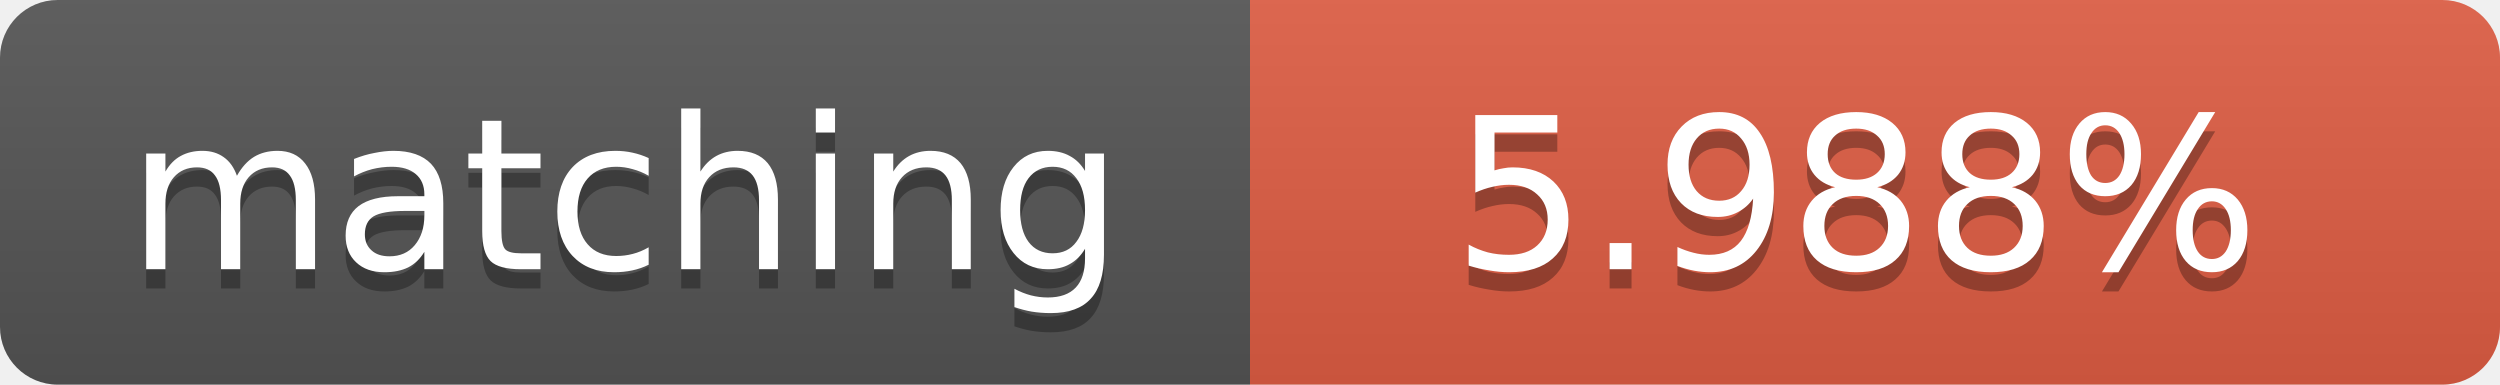
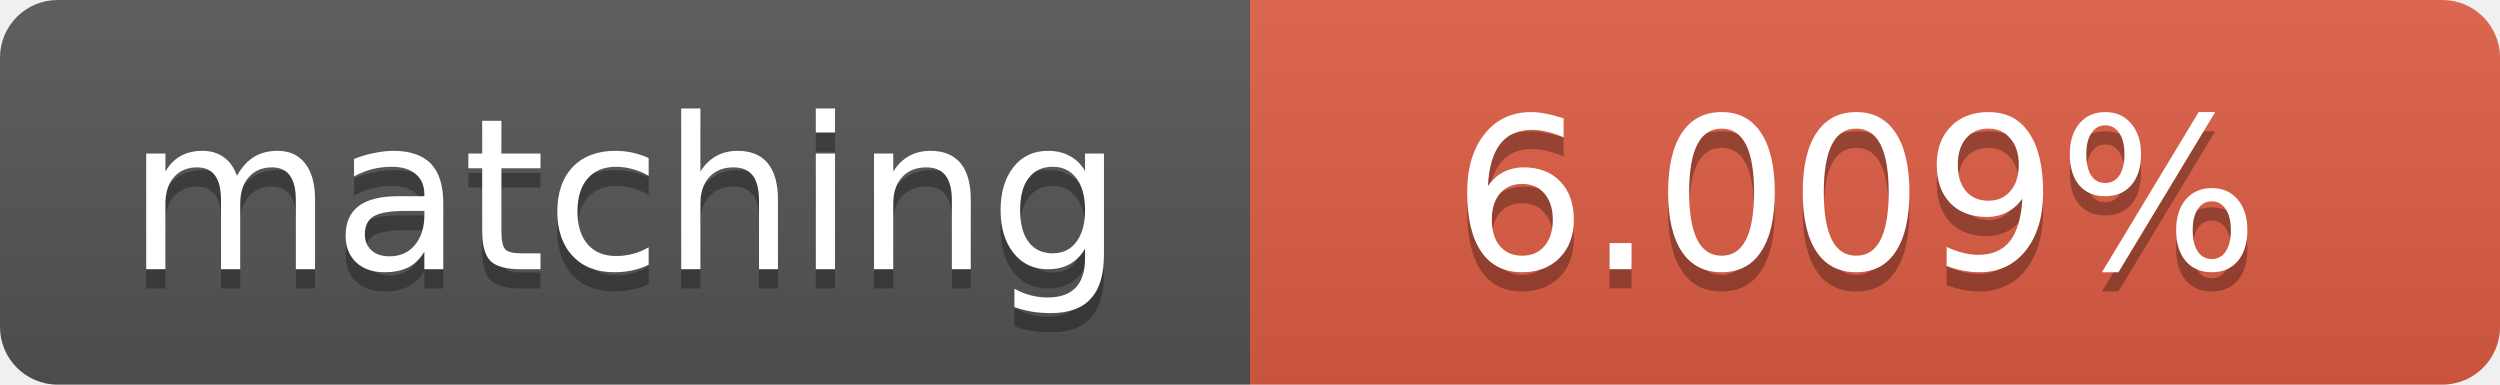
<svg xmlns="http://www.w3.org/2000/svg" width="130" height="20">
  <linearGradient id="b" x2="0" y2="100%">
    <stop offset="0" stop-color="#bbb" stop-opacity=".1" />
    <stop offset="1" stop-opacity=".1" />
  </linearGradient>
  <clipPath id="a">
    <rect width="130" height="20" rx="3" fill="#fff" />
  </clipPath>
  <g clip-path="url(#a)">
    <path fill="#555" d="M0 0h65v20H0z" />
    <path fill="#e05d44" d="M65 0h65v20H65z" />
    <path fill="url(#b)" d="M0 0h130v20H0z" />
  </g>
  <g fill="#fff" text-anchor="middle" font-family="DejaVu Sans,Verdana,Geneva,sans-serif" font-size="11">
    <text x="32.5" y="15" fill="#010101" fill-opacity=".3">matching</text>
    <text x="32.5" y="14">matching</text>
-     <text x="96.5" y="15" fill="#010101" fill-opacity=".3">5.988%</text>
-     <text x="96.5" y="14">5.988%</text>
+     <text x="96.5" y="15" fill="#010101" fill-opacity=".3">6.009%</text>
+     <text x="96.5" y="14">6.009%</text>
  </g>
</svg>
